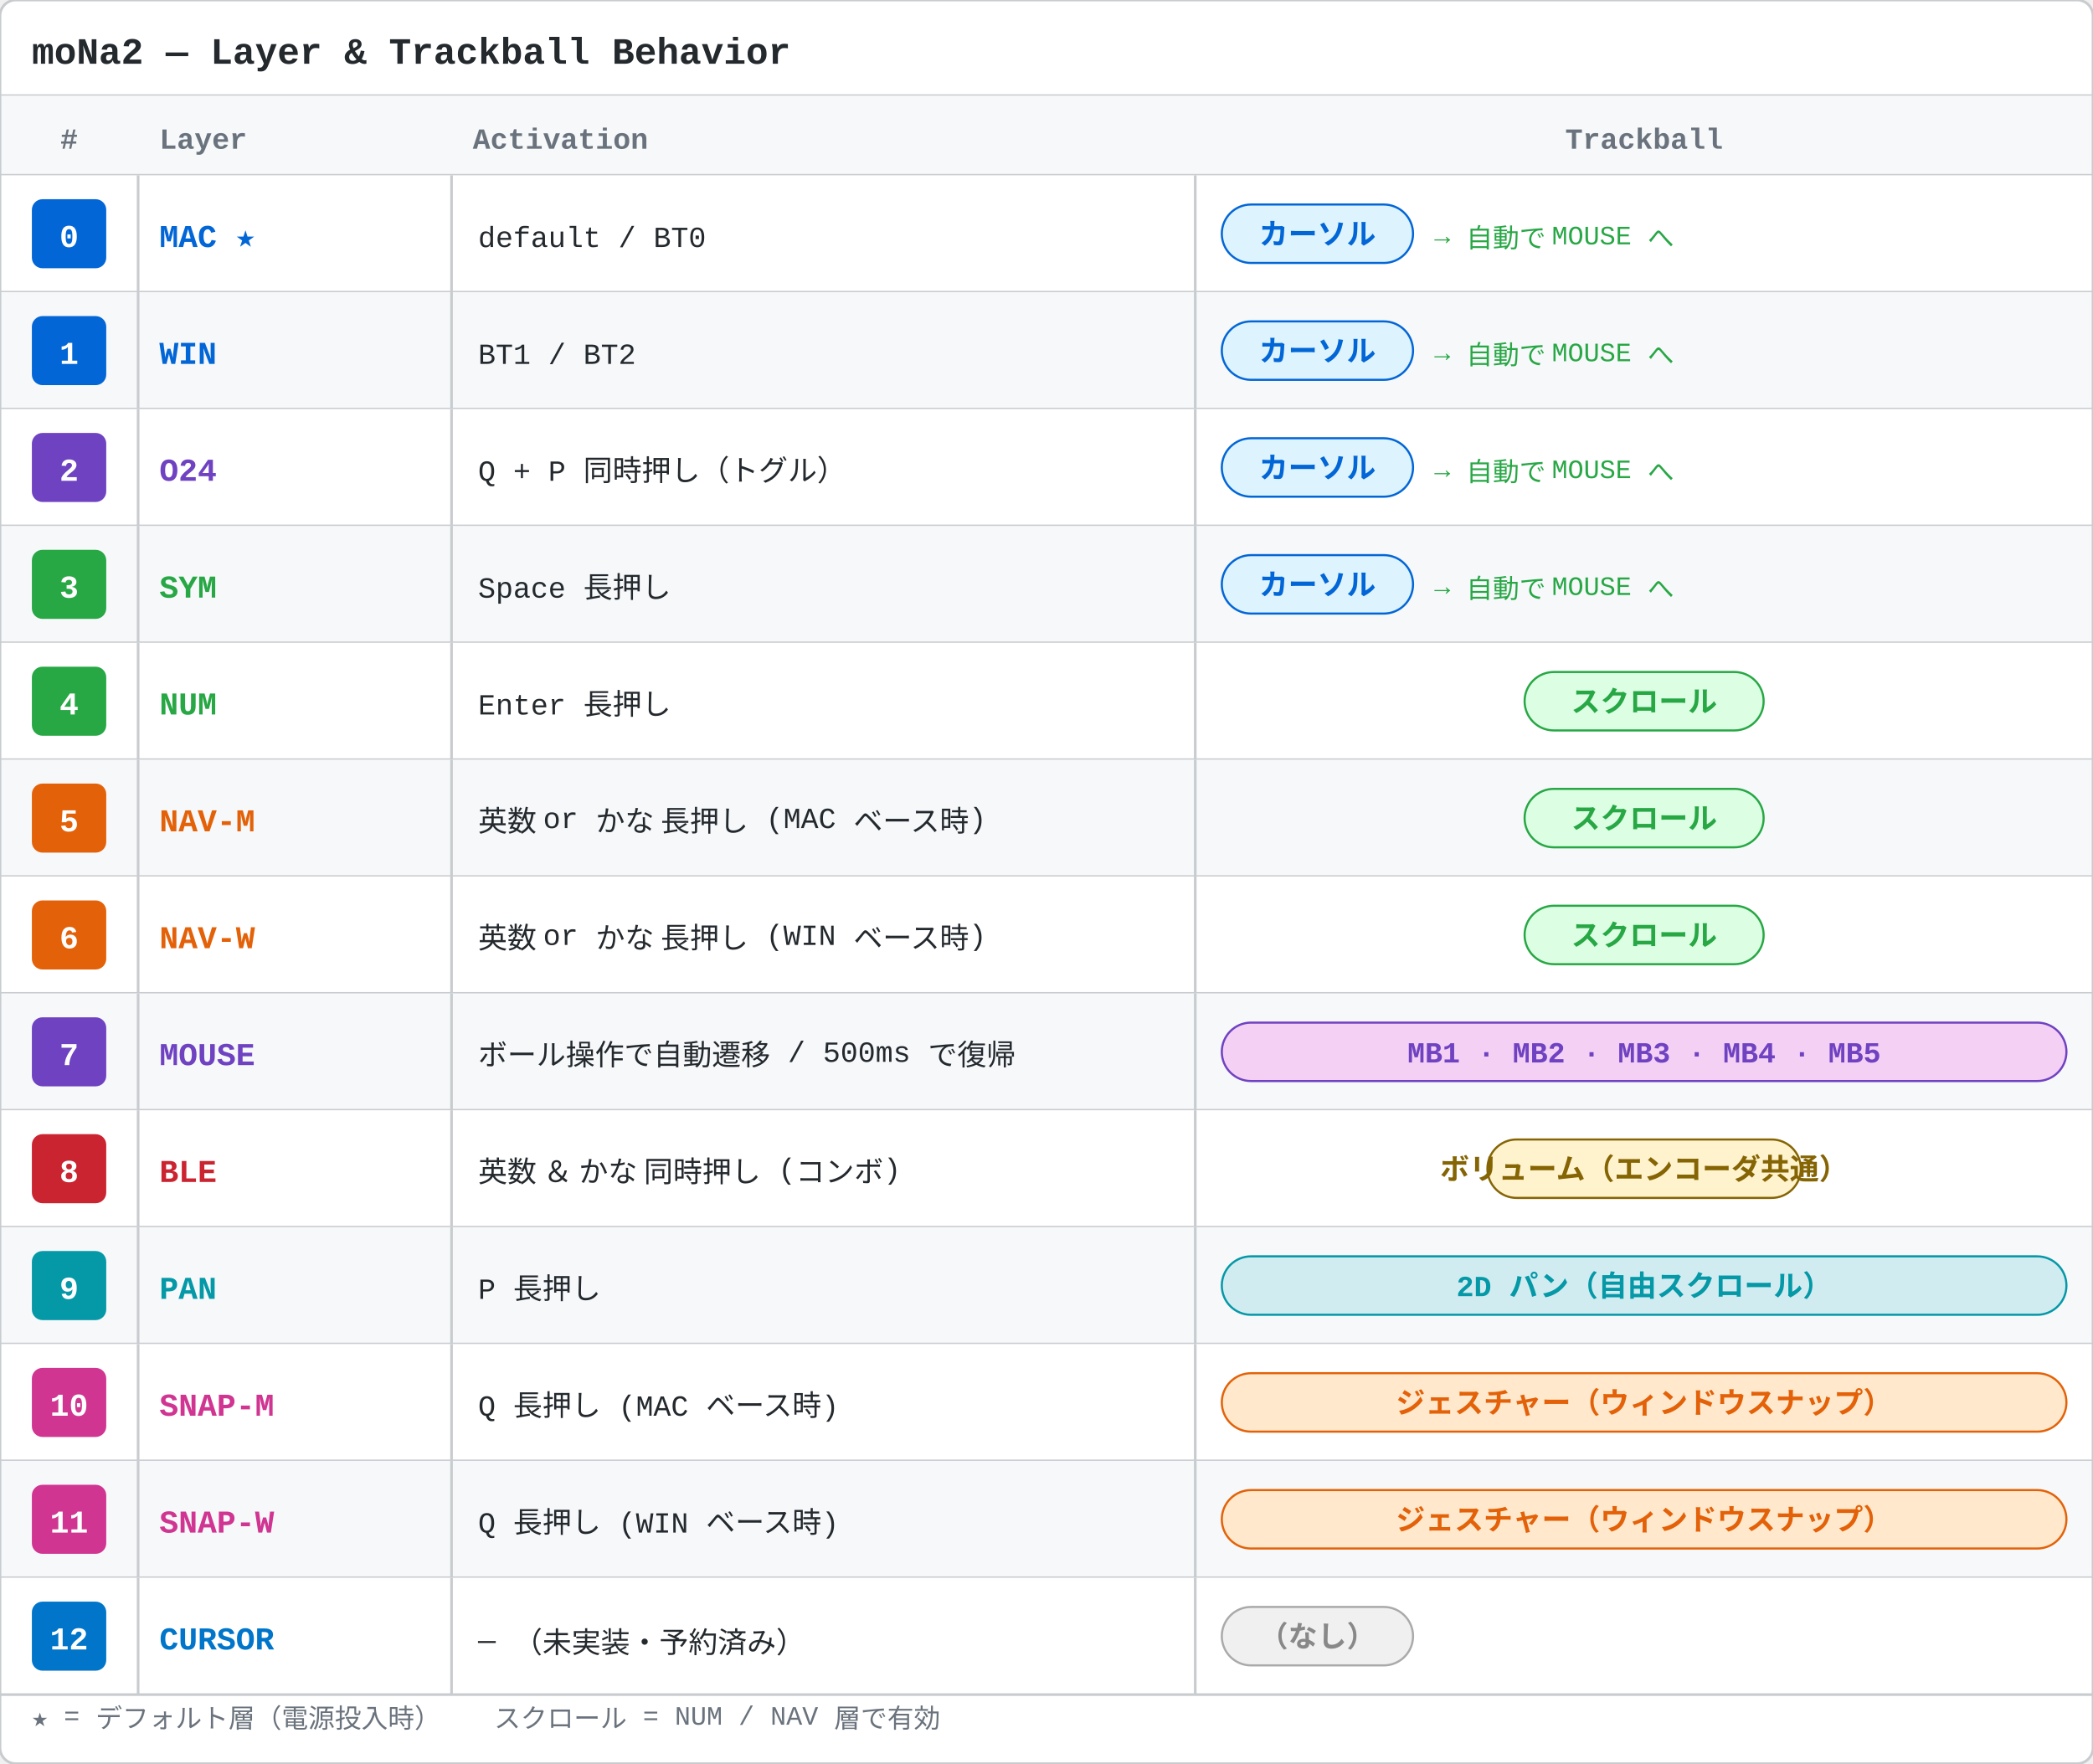
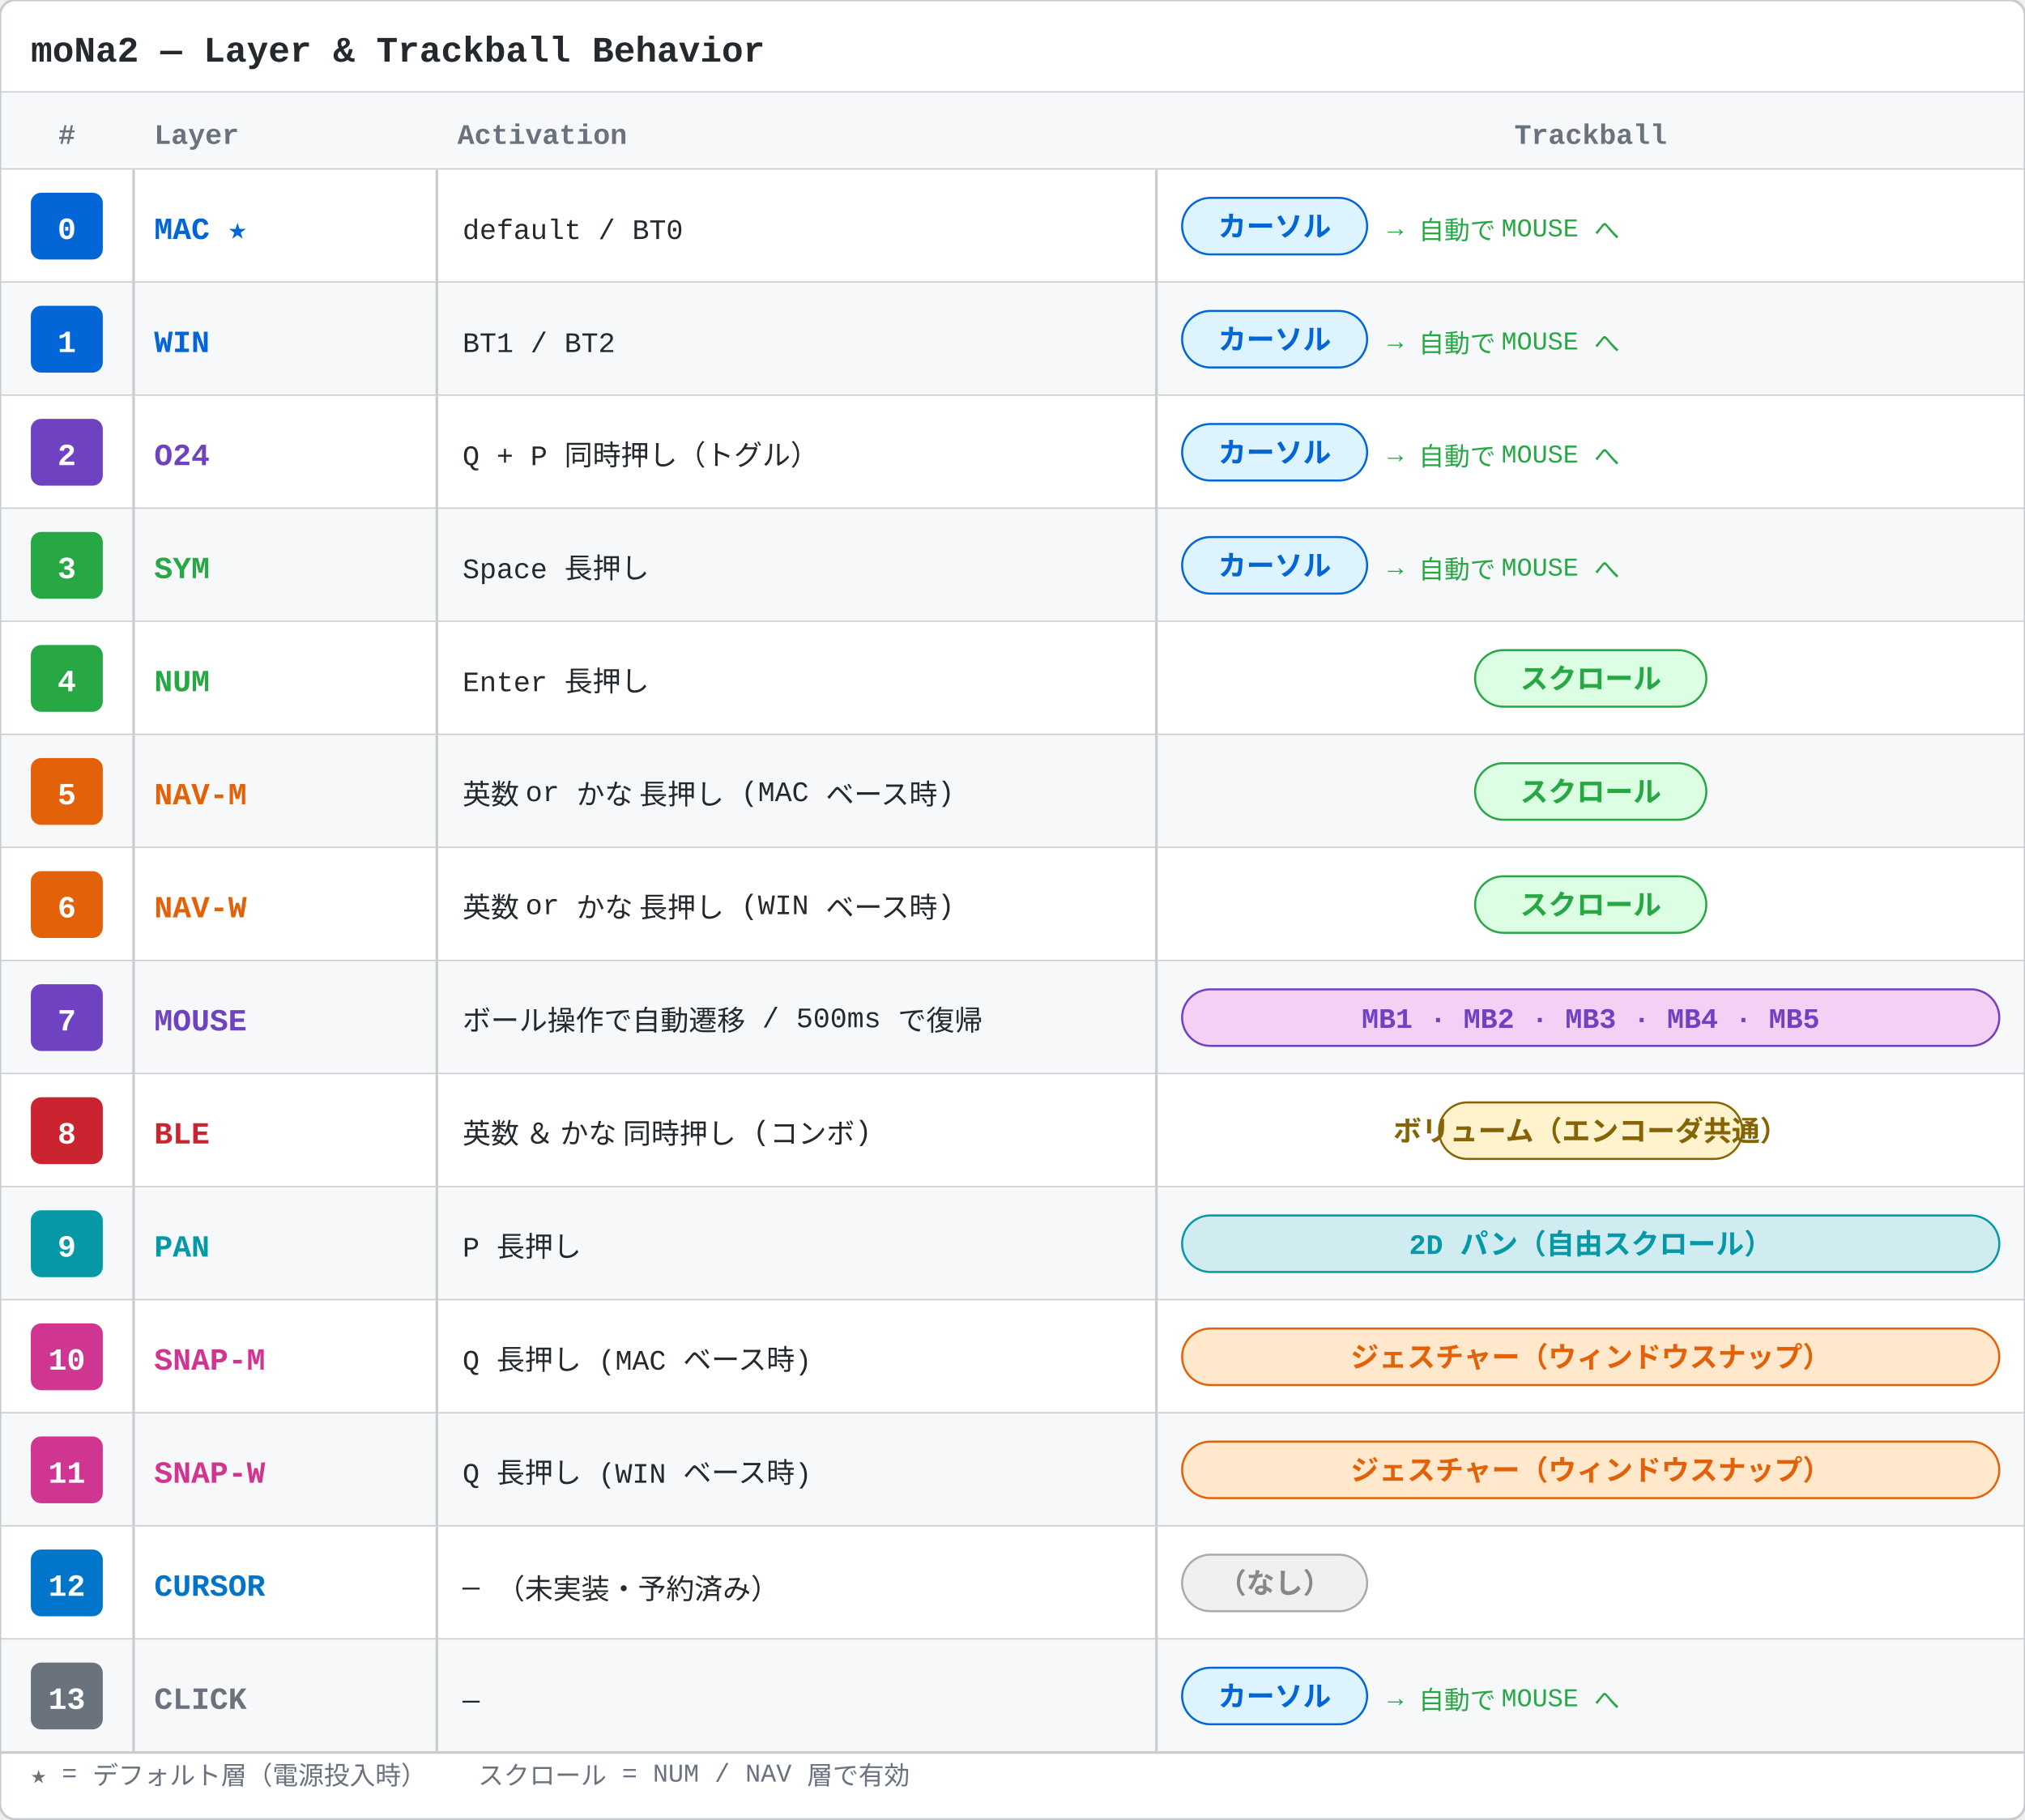
- <svg xmlns="http://www.w3.org/2000/svg" width="788" height="664" viewBox="0 0 788 664">
-   <rect x="0" y="0" width="788" height="664" fill="#ffffff" rx="6" />
+ <svg xmlns="http://www.w3.org/2000/svg" width="788" height="708" viewBox="0 0 788 708">
+   <rect x="0" y="0" width="788" height="708" fill="#ffffff" rx="6" />
  <text x="12" y="24" text-anchor="start" font-size="14" font-family="SFMono-Regular,Consolas,Liberation Mono,Menlo,monospace" font-weight="bold" fill="#24292e">moNa2 — Layer &amp; Trackball Behavior</text>
  <line x1="0" y1="36" x2="788" y2="36" stroke="#c9cccf" stroke-width="1" />
  <rect x="0" y="36" width="788" height="30" fill="#f6f8fa" />
  <text x="26" y="56" text-anchor="middle" font-size="11" font-family="SFMono-Regular,Consolas,Liberation Mono,Menlo,monospace" font-weight="bold" fill="#6a737d">#</text>
  <text x="60" y="56" text-anchor="start" font-size="11" font-family="SFMono-Regular,Consolas,Liberation Mono,Menlo,monospace" font-weight="bold" fill="#6a737d">Layer</text>
  <text x="178" y="56" text-anchor="start" font-size="11" font-family="SFMono-Regular,Consolas,Liberation Mono,Menlo,monospace" font-weight="bold" fill="#6a737d">Activation</text>
  <text x="619" y="56" text-anchor="middle" font-size="11" font-family="SFMono-Regular,Consolas,Liberation Mono,Menlo,monospace" font-weight="bold" fill="#6a737d">Trackball</text>
  <line x1="0" y1="66" x2="788" y2="66" stroke="#c9cccf" stroke-width="1" />
  <rect x="0" y="66" width="788" height="44" fill="#ffffff" />
  <line x1="0" y1="110" x2="788" y2="110" stroke="#c9cccf" stroke-width="1" />
  <rect x="12" y="75" width="28" height="26" fill="#0366d6" rx="4" />
  <text x="26" y="93" text-anchor="middle" font-size="12" font-family="SFMono-Regular,Consolas,Liberation Mono,Menlo,monospace" font-weight="bold" fill="#ffffff">0</text>
  <text x="60" y="93" text-anchor="start" font-size="12" font-family="SFMono-Regular,Consolas,Liberation Mono,Menlo,monospace" font-weight="bold" fill="#0366d6">MAC ★</text>
  <text x="180" y="93" text-anchor="start" font-size="11" font-family="SFMono-Regular,Consolas,Liberation Mono,Menlo,monospace" font-weight="normal" fill="#24292e">default  /  BT0</text>
  <rect x="460" y="77" width="72" height="22" fill="#ddf4ff" rx="11" stroke="#0366d6" stroke-width="0.8" />
  <text x="496" y="92" text-anchor="middle" font-size="11" font-family="SFMono-Regular,Consolas,Liberation Mono,Menlo,monospace" font-weight="bold" fill="#0366d6">カーソル</text>
  <text x="540" y="92" text-anchor="start" font-size="10" font-family="SFMono-Regular,Consolas,Liberation Mono,Menlo,monospace" font-weight="normal" fill="#28a745">→ 自動で MOUSE へ</text>
  <line x1="52" y1="66" x2="52" y2="110" stroke="#c9cccf" stroke-width="1" />
  <line x1="170" y1="66" x2="170" y2="110" stroke="#c9cccf" stroke-width="1" />
  <line x1="450" y1="66" x2="450" y2="110" stroke="#c9cccf" stroke-width="1" />
  <rect x="0" y="110" width="788" height="44" fill="#f6f8fa" />
  <line x1="0" y1="154" x2="788" y2="154" stroke="#c9cccf" stroke-width="1" />
  <rect x="12" y="119" width="28" height="26" fill="#0366d6" rx="4" />
  <text x="26" y="137" text-anchor="middle" font-size="12" font-family="SFMono-Regular,Consolas,Liberation Mono,Menlo,monospace" font-weight="bold" fill="#ffffff">1</text>
  <text x="60" y="137" text-anchor="start" font-size="12" font-family="SFMono-Regular,Consolas,Liberation Mono,Menlo,monospace" font-weight="bold" fill="#0366d6">WIN</text>
  <text x="180" y="137" text-anchor="start" font-size="11" font-family="SFMono-Regular,Consolas,Liberation Mono,Menlo,monospace" font-weight="normal" fill="#24292e">BT1  /  BT2</text>
  <rect x="460" y="121" width="72" height="22" fill="#ddf4ff" rx="11" stroke="#0366d6" stroke-width="0.8" />
  <text x="496" y="136" text-anchor="middle" font-size="11" font-family="SFMono-Regular,Consolas,Liberation Mono,Menlo,monospace" font-weight="bold" fill="#0366d6">カーソル</text>
  <text x="540" y="136" text-anchor="start" font-size="10" font-family="SFMono-Regular,Consolas,Liberation Mono,Menlo,monospace" font-weight="normal" fill="#28a745">→ 自動で MOUSE へ</text>
  <line x1="52" y1="110" x2="52" y2="154" stroke="#c9cccf" stroke-width="1" />
  <line x1="170" y1="110" x2="170" y2="154" stroke="#c9cccf" stroke-width="1" />
  <line x1="450" y1="110" x2="450" y2="154" stroke="#c9cccf" stroke-width="1" />
  <rect x="0" y="154" width="788" height="44" fill="#ffffff" />
  <line x1="0" y1="198" x2="788" y2="198" stroke="#c9cccf" stroke-width="1" />
  <rect x="12" y="163" width="28" height="26" fill="#6f42c1" rx="4" />
  <text x="26" y="181" text-anchor="middle" font-size="12" font-family="SFMono-Regular,Consolas,Liberation Mono,Menlo,monospace" font-weight="bold" fill="#ffffff">2</text>
  <text x="60" y="181" text-anchor="start" font-size="12" font-family="SFMono-Regular,Consolas,Liberation Mono,Menlo,monospace" font-weight="bold" fill="#6f42c1">O24</text>
  <text x="180" y="181" text-anchor="start" font-size="11" font-family="SFMono-Regular,Consolas,Liberation Mono,Menlo,monospace" font-weight="normal" fill="#24292e">Q + P 同時押し（トグル）</text>
  <rect x="460" y="165" width="72" height="22" fill="#ddf4ff" rx="11" stroke="#0366d6" stroke-width="0.8" />
  <text x="496" y="180" text-anchor="middle" font-size="11" font-family="SFMono-Regular,Consolas,Liberation Mono,Menlo,monospace" font-weight="bold" fill="#0366d6">カーソル</text>
  <text x="540" y="180" text-anchor="start" font-size="10" font-family="SFMono-Regular,Consolas,Liberation Mono,Menlo,monospace" font-weight="normal" fill="#28a745">→ 自動で MOUSE へ</text>
  <line x1="52" y1="154" x2="52" y2="198" stroke="#c9cccf" stroke-width="1" />
  <line x1="170" y1="154" x2="170" y2="198" stroke="#c9cccf" stroke-width="1" />
  <line x1="450" y1="154" x2="450" y2="198" stroke="#c9cccf" stroke-width="1" />
  <rect x="0" y="198" width="788" height="44" fill="#f6f8fa" />
  <line x1="0" y1="242" x2="788" y2="242" stroke="#c9cccf" stroke-width="1" />
  <rect x="12" y="207" width="28" height="26" fill="#28a745" rx="4" />
  <text x="26" y="225" text-anchor="middle" font-size="12" font-family="SFMono-Regular,Consolas,Liberation Mono,Menlo,monospace" font-weight="bold" fill="#ffffff">3</text>
  <text x="60" y="225" text-anchor="start" font-size="12" font-family="SFMono-Regular,Consolas,Liberation Mono,Menlo,monospace" font-weight="bold" fill="#28a745">SYM</text>
  <text x="180" y="225" text-anchor="start" font-size="11" font-family="SFMono-Regular,Consolas,Liberation Mono,Menlo,monospace" font-weight="normal" fill="#24292e">Space 長押し</text>
  <rect x="460" y="209" width="72" height="22" fill="#ddf4ff" rx="11" stroke="#0366d6" stroke-width="0.8" />
  <text x="496" y="224" text-anchor="middle" font-size="11" font-family="SFMono-Regular,Consolas,Liberation Mono,Menlo,monospace" font-weight="bold" fill="#0366d6">カーソル</text>
  <text x="540" y="224" text-anchor="start" font-size="10" font-family="SFMono-Regular,Consolas,Liberation Mono,Menlo,monospace" font-weight="normal" fill="#28a745">→ 自動で MOUSE へ</text>
  <line x1="52" y1="198" x2="52" y2="242" stroke="#c9cccf" stroke-width="1" />
  <line x1="170" y1="198" x2="170" y2="242" stroke="#c9cccf" stroke-width="1" />
  <line x1="450" y1="198" x2="450" y2="242" stroke="#c9cccf" stroke-width="1" />
  <rect x="0" y="242" width="788" height="44" fill="#ffffff" />
  <line x1="0" y1="286" x2="788" y2="286" stroke="#c9cccf" stroke-width="1" />
  <rect x="12" y="251" width="28" height="26" fill="#28a745" rx="4" />
  <text x="26" y="269" text-anchor="middle" font-size="12" font-family="SFMono-Regular,Consolas,Liberation Mono,Menlo,monospace" font-weight="bold" fill="#ffffff">4</text>
  <text x="60" y="269" text-anchor="start" font-size="12" font-family="SFMono-Regular,Consolas,Liberation Mono,Menlo,monospace" font-weight="bold" fill="#28a745">NUM</text>
  <text x="180" y="269" text-anchor="start" font-size="11" font-family="SFMono-Regular,Consolas,Liberation Mono,Menlo,monospace" font-weight="normal" fill="#24292e">Enter 長押し</text>
  <rect x="574" y="253" width="90" height="22" fill="#dcffe4" rx="11" stroke="#28a745" stroke-width="0.8" />
  <text x="619" y="268" text-anchor="middle" font-size="11" font-family="SFMono-Regular,Consolas,Liberation Mono,Menlo,monospace" font-weight="bold" fill="#28a745">スクロール</text>
  <line x1="52" y1="242" x2="52" y2="286" stroke="#c9cccf" stroke-width="1" />
  <line x1="170" y1="242" x2="170" y2="286" stroke="#c9cccf" stroke-width="1" />
  <line x1="450" y1="242" x2="450" y2="286" stroke="#c9cccf" stroke-width="1" />
  <rect x="0" y="286" width="788" height="44" fill="#f6f8fa" />
  <line x1="0" y1="330" x2="788" y2="330" stroke="#c9cccf" stroke-width="1" />
  <rect x="12" y="295" width="28" height="26" fill="#e36209" rx="4" />
  <text x="26" y="313" text-anchor="middle" font-size="12" font-family="SFMono-Regular,Consolas,Liberation Mono,Menlo,monospace" font-weight="bold" fill="#ffffff">5</text>
  <text x="60" y="313" text-anchor="start" font-size="12" font-family="SFMono-Regular,Consolas,Liberation Mono,Menlo,monospace" font-weight="bold" fill="#e36209">NAV-M</text>
  <text x="180" y="313" text-anchor="start" font-size="11" font-family="SFMono-Regular,Consolas,Liberation Mono,Menlo,monospace" font-weight="normal" fill="#24292e">英数 or かな 長押し  (MAC ベース時)</text>
  <rect x="574" y="297" width="90" height="22" fill="#dcffe4" rx="11" stroke="#28a745" stroke-width="0.8" />
  <text x="619" y="312" text-anchor="middle" font-size="11" font-family="SFMono-Regular,Consolas,Liberation Mono,Menlo,monospace" font-weight="bold" fill="#28a745">スクロール</text>
  <line x1="52" y1="286" x2="52" y2="330" stroke="#c9cccf" stroke-width="1" />
  <line x1="170" y1="286" x2="170" y2="330" stroke="#c9cccf" stroke-width="1" />
  <line x1="450" y1="286" x2="450" y2="330" stroke="#c9cccf" stroke-width="1" />
  <rect x="0" y="330" width="788" height="44" fill="#ffffff" />
  <line x1="0" y1="374" x2="788" y2="374" stroke="#c9cccf" stroke-width="1" />
  <rect x="12" y="339" width="28" height="26" fill="#e36209" rx="4" />
  <text x="26" y="357" text-anchor="middle" font-size="12" font-family="SFMono-Regular,Consolas,Liberation Mono,Menlo,monospace" font-weight="bold" fill="#ffffff">6</text>
  <text x="60" y="357" text-anchor="start" font-size="12" font-family="SFMono-Regular,Consolas,Liberation Mono,Menlo,monospace" font-weight="bold" fill="#e36209">NAV-W</text>
  <text x="180" y="357" text-anchor="start" font-size="11" font-family="SFMono-Regular,Consolas,Liberation Mono,Menlo,monospace" font-weight="normal" fill="#24292e">英数 or かな 長押し  (WIN ベース時)</text>
  <rect x="574" y="341" width="90" height="22" fill="#dcffe4" rx="11" stroke="#28a745" stroke-width="0.8" />
  <text x="619" y="356" text-anchor="middle" font-size="11" font-family="SFMono-Regular,Consolas,Liberation Mono,Menlo,monospace" font-weight="bold" fill="#28a745">スクロール</text>
  <line x1="52" y1="330" x2="52" y2="374" stroke="#c9cccf" stroke-width="1" />
  <line x1="170" y1="330" x2="170" y2="374" stroke="#c9cccf" stroke-width="1" />
  <line x1="450" y1="330" x2="450" y2="374" stroke="#c9cccf" stroke-width="1" />
  <rect x="0" y="374" width="788" height="44" fill="#f6f8fa" />
  <line x1="0" y1="418" x2="788" y2="418" stroke="#c9cccf" stroke-width="1" />
  <rect x="12" y="383" width="28" height="26" fill="#6f42c1" rx="4" />
  <text x="26" y="401" text-anchor="middle" font-size="12" font-family="SFMono-Regular,Consolas,Liberation Mono,Menlo,monospace" font-weight="bold" fill="#ffffff">7</text>
  <text x="60" y="401" text-anchor="start" font-size="12" font-family="SFMono-Regular,Consolas,Liberation Mono,Menlo,monospace" font-weight="bold" fill="#6f42c1">MOUSE</text>
  <text x="180" y="401" text-anchor="start" font-size="11" font-family="SFMono-Regular,Consolas,Liberation Mono,Menlo,monospace" font-weight="normal" fill="#24292e">ボール操作で自動遷移  /  500ms で復帰</text>
  <rect x="460" y="385" width="318" height="22" fill="#f5d0f5" rx="11" stroke="#6f42c1" stroke-width="0.8" />
  <text x="619" y="400" text-anchor="middle" font-size="11" font-family="SFMono-Regular,Consolas,Liberation Mono,Menlo,monospace" font-weight="bold" fill="#6f42c1">MB1 · MB2 · MB3 · MB4 · MB5</text>
  <line x1="52" y1="374" x2="52" y2="418" stroke="#c9cccf" stroke-width="1" />
  <line x1="170" y1="374" x2="170" y2="418" stroke="#c9cccf" stroke-width="1" />
  <line x1="450" y1="374" x2="450" y2="418" stroke="#c9cccf" stroke-width="1" />
  <rect x="0" y="418" width="788" height="44" fill="#ffffff" />
  <line x1="0" y1="462" x2="788" y2="462" stroke="#c9cccf" stroke-width="1" />
  <rect x="12" y="427" width="28" height="26" fill="#cb2431" rx="4" />
  <text x="26" y="445" text-anchor="middle" font-size="12" font-family="SFMono-Regular,Consolas,Liberation Mono,Menlo,monospace" font-weight="bold" fill="#ffffff">8</text>
  <text x="60" y="445" text-anchor="start" font-size="12" font-family="SFMono-Regular,Consolas,Liberation Mono,Menlo,monospace" font-weight="bold" fill="#cb2431">BLE</text>
  <text x="180" y="445" text-anchor="start" font-size="11" font-family="SFMono-Regular,Consolas,Liberation Mono,Menlo,monospace" font-weight="normal" fill="#24292e">英数 ＆ かな  同時押し (コンボ)</text>
  <rect x="560" y="429" width="118" height="22" fill="#fff3cd" rx="11" stroke="#856404" stroke-width="0.8" />
  <text x="619" y="444" text-anchor="middle" font-size="11" font-family="SFMono-Regular,Consolas,Liberation Mono,Menlo,monospace" font-weight="bold" fill="#856404">ボリューム（エンコーダ共通）</text>
  <line x1="52" y1="418" x2="52" y2="462" stroke="#c9cccf" stroke-width="1" />
  <line x1="170" y1="418" x2="170" y2="462" stroke="#c9cccf" stroke-width="1" />
  <line x1="450" y1="418" x2="450" y2="462" stroke="#c9cccf" stroke-width="1" />
  <rect x="0" y="462" width="788" height="44" fill="#f6f8fa" />
  <line x1="0" y1="506" x2="788" y2="506" stroke="#c9cccf" stroke-width="1" />
  <rect x="12" y="471" width="28" height="26" fill="#0598a7" rx="4" />
  <text x="26" y="489" text-anchor="middle" font-size="12" font-family="SFMono-Regular,Consolas,Liberation Mono,Menlo,monospace" font-weight="bold" fill="#ffffff">9</text>
  <text x="60" y="489" text-anchor="start" font-size="12" font-family="SFMono-Regular,Consolas,Liberation Mono,Menlo,monospace" font-weight="bold" fill="#0598a7">PAN</text>
  <text x="180" y="489" text-anchor="start" font-size="11" font-family="SFMono-Regular,Consolas,Liberation Mono,Menlo,monospace" font-weight="normal" fill="#24292e">P 長押し</text>
  <rect x="460" y="473" width="318" height="22" fill="#d1ecf1" rx="11" stroke="#0598a7" stroke-width="0.8" />
  <text x="619" y="488" text-anchor="middle" font-size="11" font-family="SFMono-Regular,Consolas,Liberation Mono,Menlo,monospace" font-weight="bold" fill="#0598a7">2D パン（自由スクロール）</text>
  <line x1="52" y1="462" x2="52" y2="506" stroke="#c9cccf" stroke-width="1" />
  <line x1="170" y1="462" x2="170" y2="506" stroke="#c9cccf" stroke-width="1" />
  <line x1="450" y1="462" x2="450" y2="506" stroke="#c9cccf" stroke-width="1" />
  <rect x="0" y="506" width="788" height="44" fill="#ffffff" />
  <line x1="0" y1="550" x2="788" y2="550" stroke="#c9cccf" stroke-width="1" />
  <rect x="12" y="515" width="28" height="26" fill="#d03592" rx="4" />
  <text x="26" y="533" text-anchor="middle" font-size="12" font-family="SFMono-Regular,Consolas,Liberation Mono,Menlo,monospace" font-weight="bold" fill="#ffffff">10</text>
  <text x="60" y="533" text-anchor="start" font-size="12" font-family="SFMono-Regular,Consolas,Liberation Mono,Menlo,monospace" font-weight="bold" fill="#d03592">SNAP-M</text>
  <text x="180" y="533" text-anchor="start" font-size="11" font-family="SFMono-Regular,Consolas,Liberation Mono,Menlo,monospace" font-weight="normal" fill="#24292e">Q 長押し  (MAC ベース時)</text>
  <rect x="460" y="517" width="318" height="22" fill="#ffe8cc" rx="11" stroke="#e36209" stroke-width="0.8" />
  <text x="619" y="532" text-anchor="middle" font-size="11" font-family="SFMono-Regular,Consolas,Liberation Mono,Menlo,monospace" font-weight="bold" fill="#e36209">ジェスチャー（ウィンドウスナップ）</text>
  <line x1="52" y1="506" x2="52" y2="550" stroke="#c9cccf" stroke-width="1" />
  <line x1="170" y1="506" x2="170" y2="550" stroke="#c9cccf" stroke-width="1" />
  <line x1="450" y1="506" x2="450" y2="550" stroke="#c9cccf" stroke-width="1" />
  <rect x="0" y="550" width="788" height="44" fill="#f6f8fa" />
  <line x1="0" y1="594" x2="788" y2="594" stroke="#c9cccf" stroke-width="1" />
  <rect x="12" y="559" width="28" height="26" fill="#d03592" rx="4" />
  <text x="26" y="577" text-anchor="middle" font-size="12" font-family="SFMono-Regular,Consolas,Liberation Mono,Menlo,monospace" font-weight="bold" fill="#ffffff">11</text>
  <text x="60" y="577" text-anchor="start" font-size="12" font-family="SFMono-Regular,Consolas,Liberation Mono,Menlo,monospace" font-weight="bold" fill="#d03592">SNAP-W</text>
  <text x="180" y="577" text-anchor="start" font-size="11" font-family="SFMono-Regular,Consolas,Liberation Mono,Menlo,monospace" font-weight="normal" fill="#24292e">Q 長押し  (WIN ベース時)</text>
  <rect x="460" y="561" width="318" height="22" fill="#ffe8cc" rx="11" stroke="#e36209" stroke-width="0.8" />
  <text x="619" y="576" text-anchor="middle" font-size="11" font-family="SFMono-Regular,Consolas,Liberation Mono,Menlo,monospace" font-weight="bold" fill="#e36209">ジェスチャー（ウィンドウスナップ）</text>
  <line x1="52" y1="550" x2="52" y2="594" stroke="#c9cccf" stroke-width="1" />
  <line x1="170" y1="550" x2="170" y2="594" stroke="#c9cccf" stroke-width="1" />
  <line x1="450" y1="550" x2="450" y2="594" stroke="#c9cccf" stroke-width="1" />
  <rect x="0" y="594" width="788" height="44" fill="#ffffff" />
  <line x1="0" y1="638" x2="788" y2="638" stroke="#c9cccf" stroke-width="1" />
  <rect x="12" y="603" width="28" height="26" fill="#0075ca" rx="4" />
  <text x="26" y="621" text-anchor="middle" font-size="12" font-family="SFMono-Regular,Consolas,Liberation Mono,Menlo,monospace" font-weight="bold" fill="#ffffff">12</text>
  <text x="60" y="621" text-anchor="start" font-size="12" font-family="SFMono-Regular,Consolas,Liberation Mono,Menlo,monospace" font-weight="bold" fill="#0075ca">CURSOR</text>
  <text x="180" y="621" text-anchor="start" font-size="11" font-family="SFMono-Regular,Consolas,Liberation Mono,Menlo,monospace" font-weight="normal" fill="#24292e">— （未実装・予約済み）</text>
  <rect x="460" y="605" width="72" height="22" fill="#f0f0f0" rx="11" stroke="#aaaaaa" stroke-width="0.8" />
  <text x="496" y="620" text-anchor="middle" font-size="11" font-family="SFMono-Regular,Consolas,Liberation Mono,Menlo,monospace" font-weight="bold" fill="#888888">（なし）</text>
  <line x1="52" y1="594" x2="52" y2="638" stroke="#c9cccf" stroke-width="1" />
  <line x1="170" y1="594" x2="170" y2="638" stroke="#c9cccf" stroke-width="1" />
  <line x1="450" y1="594" x2="450" y2="638" stroke="#c9cccf" stroke-width="1" />
-   <rect x="0" y="0" width="788" height="664" fill="none" rx="6" stroke="#c9cccf" stroke-width="1" />
-   <text x="12" y="650" text-anchor="start" font-size="10" font-family="SFMono-Regular,Consolas,Liberation Mono,Menlo,monospace" font-weight="normal" fill="#6a737d">★ = デフォルト層（電源投入時）　　スクロール = NUM / NAV 層で有効</text>
+   <rect x="0" y="638" width="788" height="44" fill="#f6f8fa" />
+   <line x1="0" y1="682" x2="788" y2="682" stroke="#c9cccf" stroke-width="1" />
+   <rect x="12" y="647" width="28" height="26" fill="#6a737d" rx="4" />
+   <text x="26" y="665" text-anchor="middle" font-size="12" font-family="SFMono-Regular,Consolas,Liberation Mono,Menlo,monospace" font-weight="bold" fill="#ffffff">13</text>
+   <text x="60" y="665" text-anchor="start" font-size="12" font-family="SFMono-Regular,Consolas,Liberation Mono,Menlo,monospace" font-weight="bold" fill="#6a737d">CLICK</text>
+   <text x="180" y="665" text-anchor="start" font-size="11" font-family="SFMono-Regular,Consolas,Liberation Mono,Menlo,monospace" font-weight="normal" fill="#24292e">—</text>
+   <rect x="460" y="649" width="72" height="22" fill="#ddf4ff" rx="11" stroke="#0366d6" stroke-width="0.8" />
+   <text x="496" y="664" text-anchor="middle" font-size="11" font-family="SFMono-Regular,Consolas,Liberation Mono,Menlo,monospace" font-weight="bold" fill="#0366d6">カーソル</text>
+   <text x="540" y="664" text-anchor="start" font-size="10" font-family="SFMono-Regular,Consolas,Liberation Mono,Menlo,monospace" font-weight="normal" fill="#28a745">→ 自動で MOUSE へ</text>
+   <line x1="52" y1="638" x2="52" y2="682" stroke="#c9cccf" stroke-width="1" />
+   <line x1="170" y1="638" x2="170" y2="682" stroke="#c9cccf" stroke-width="1" />
+   <line x1="450" y1="638" x2="450" y2="682" stroke="#c9cccf" stroke-width="1" />
+   <rect x="0" y="0" width="788" height="708" fill="none" rx="6" stroke="#c9cccf" stroke-width="1" />
+   <text x="12" y="694" text-anchor="start" font-size="10" font-family="SFMono-Regular,Consolas,Liberation Mono,Menlo,monospace" font-weight="normal" fill="#6a737d">★ = デフォルト層（電源投入時）　　スクロール = NUM / NAV 層で有効</text>
</svg>
